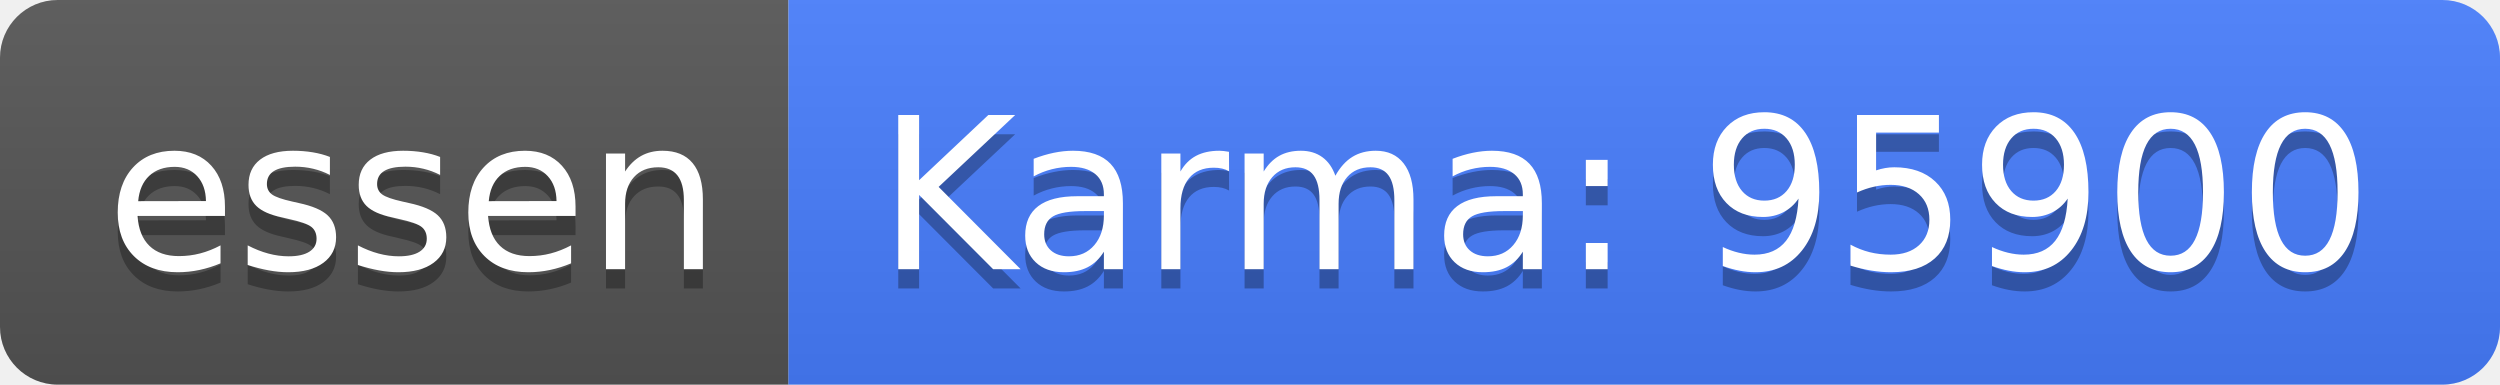
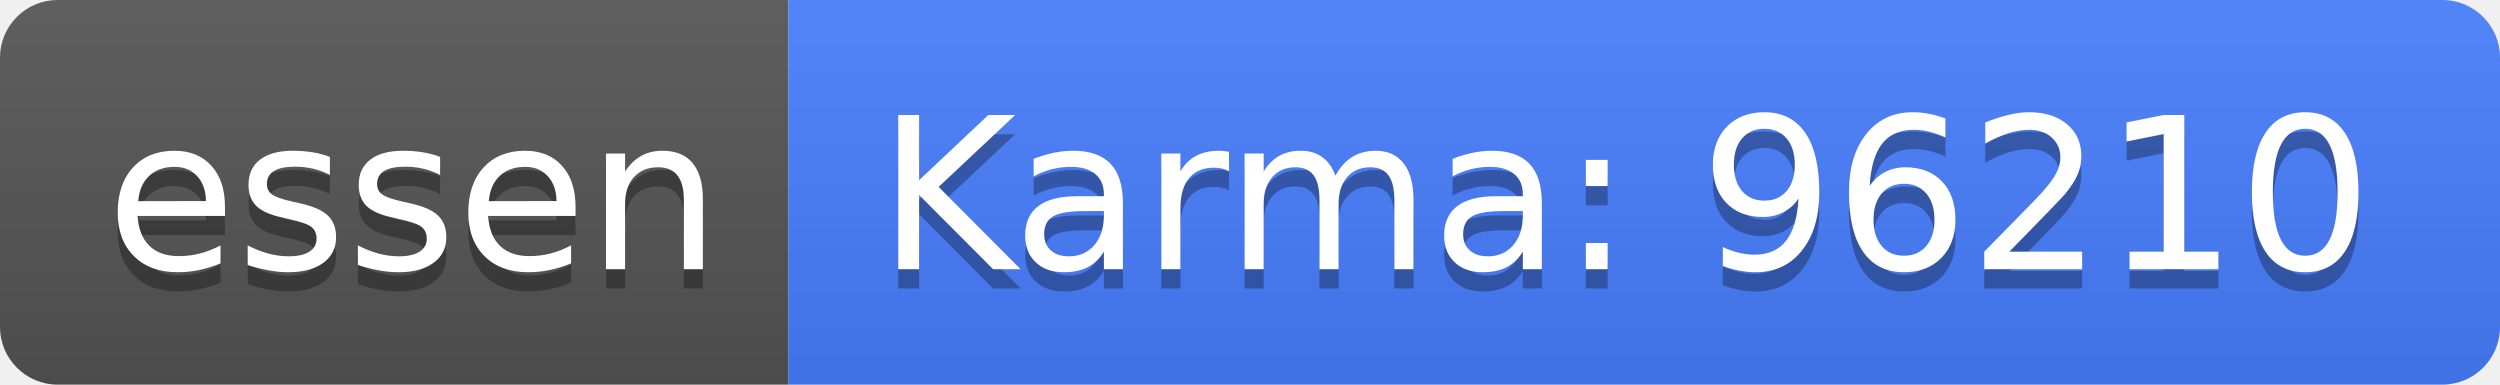
<svg xmlns="http://www.w3.org/2000/svg" width="130" height="20">
  <linearGradient id="b" x2="0" y2="100%">
    <stop offset="0" stop-color="#bbb" stop-opacity=".1" />
    <stop offset="1" stop-opacity=".1" />
  </linearGradient>
  <clipPath id="a">
    <rect width="130" height="20" rx="3" fill="#fff" />
  </clipPath>
  <g clip-path="url(#a)">
    <path fill="#555" d="M0 0h41v20H0z" />
    <path fill="#477eff" d="M41 0h89v20H41z" />
    <path fill="url(#b)" d="M0 0h130v20H0z" />
  </g>
  <g fill="#fff" text-anchor="middle" font-family="DejaVu Sans,Verdana,Geneva,sans-serif" font-size="110">
    <text x="215" y="150" fill="#010101" fill-opacity=".3" transform="scale(.1)" textLength="310">essen</text>
    <text x="215" y="140" transform="scale(.1)" textLength="310">essen</text>
-     <text x="845" y="150" fill="#010101" fill-opacity=".3" transform="scale(.1)" textLength="790">Karma: 95900</text>
-     <text x="845" y="140" transform="scale(.1)" textLength="790">Karma: 95900</text>
+     <text x="845" y="150" fill="#010101" fill-opacity=".3" transform="scale(.1)" textLength="790">Karma: 96210</text>
+     <text x="845" y="140" transform="scale(.1)" textLength="790">Karma: 96210</text>
  </g>
</svg>
